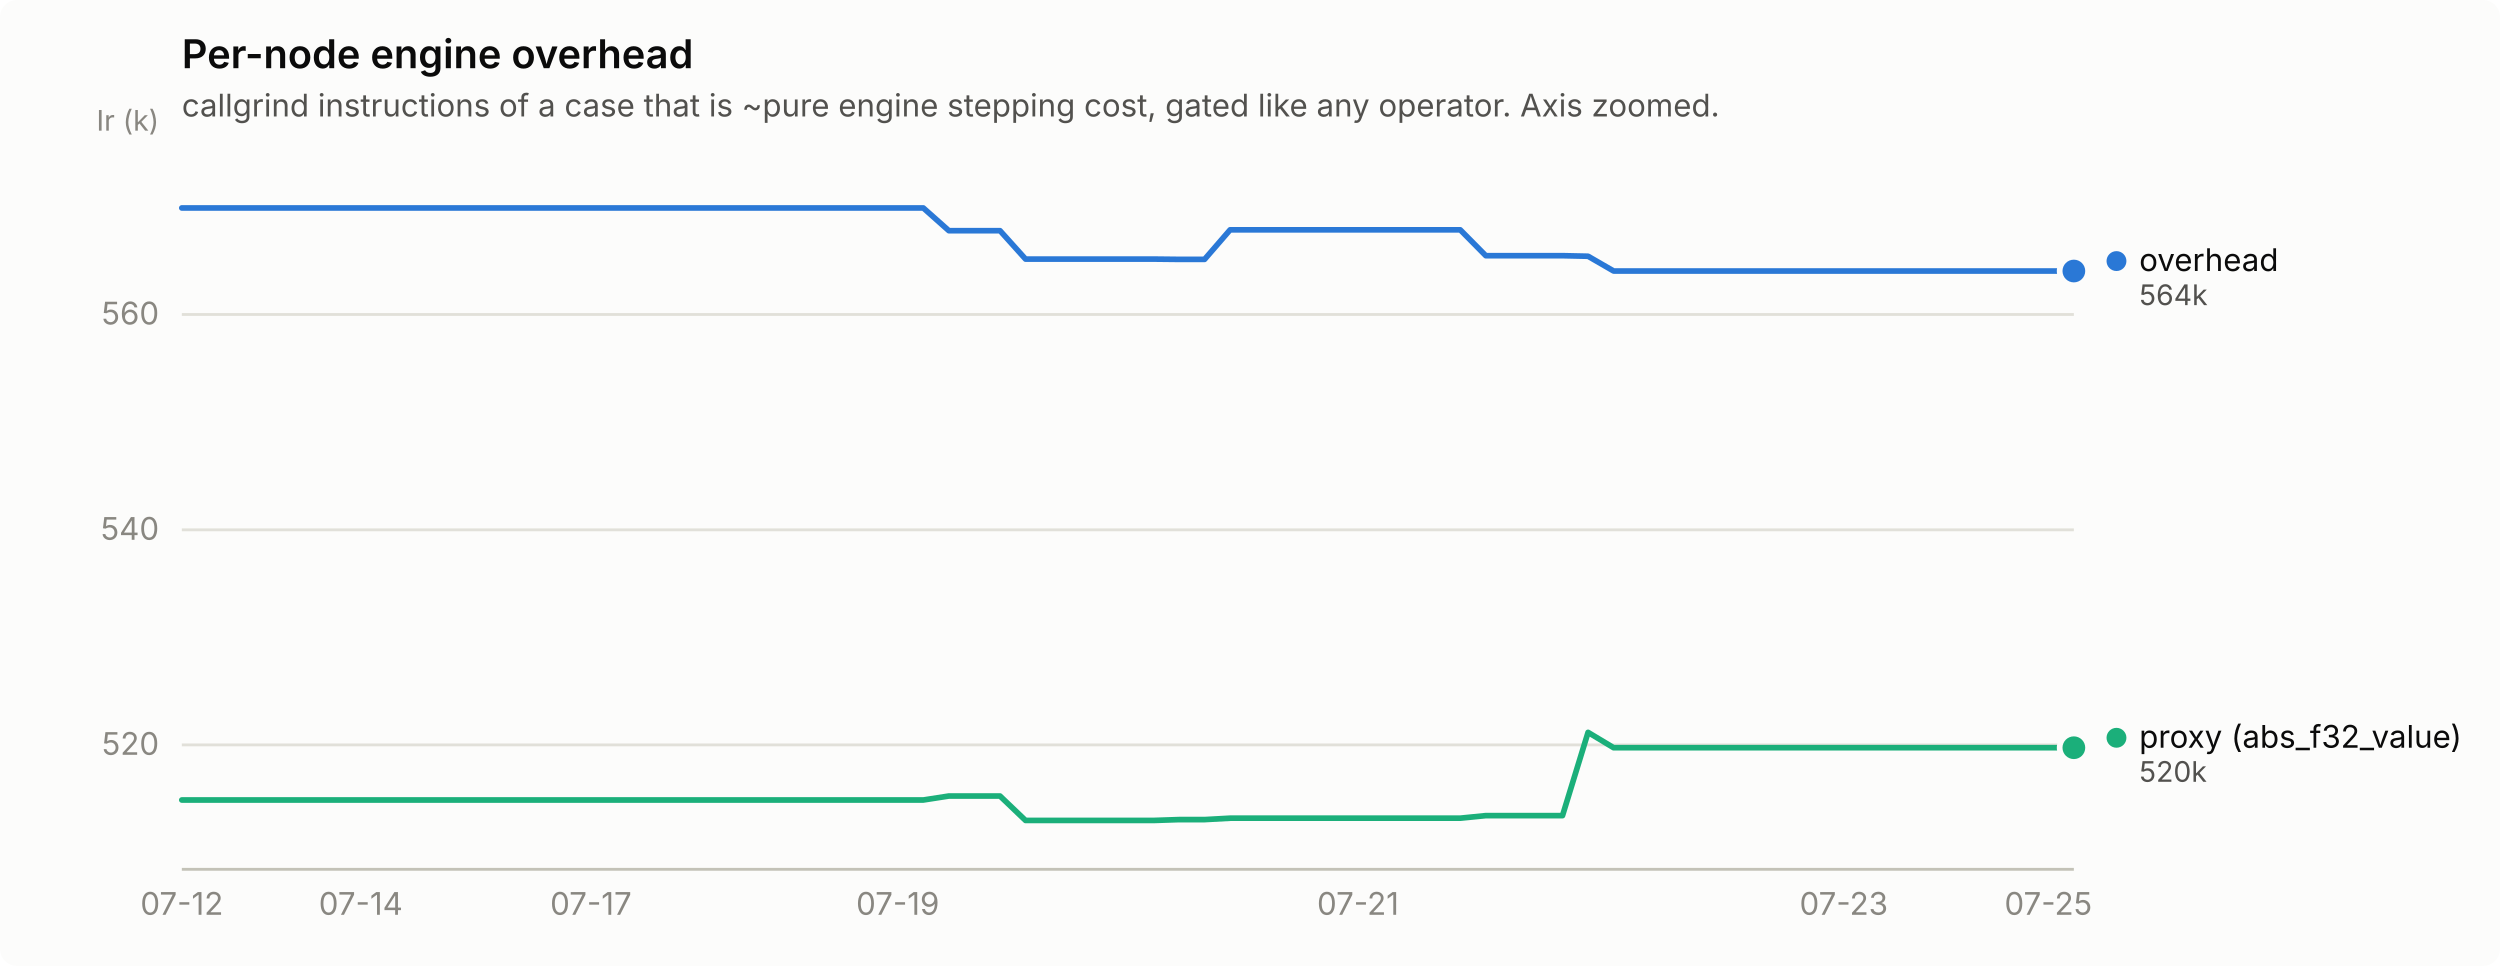
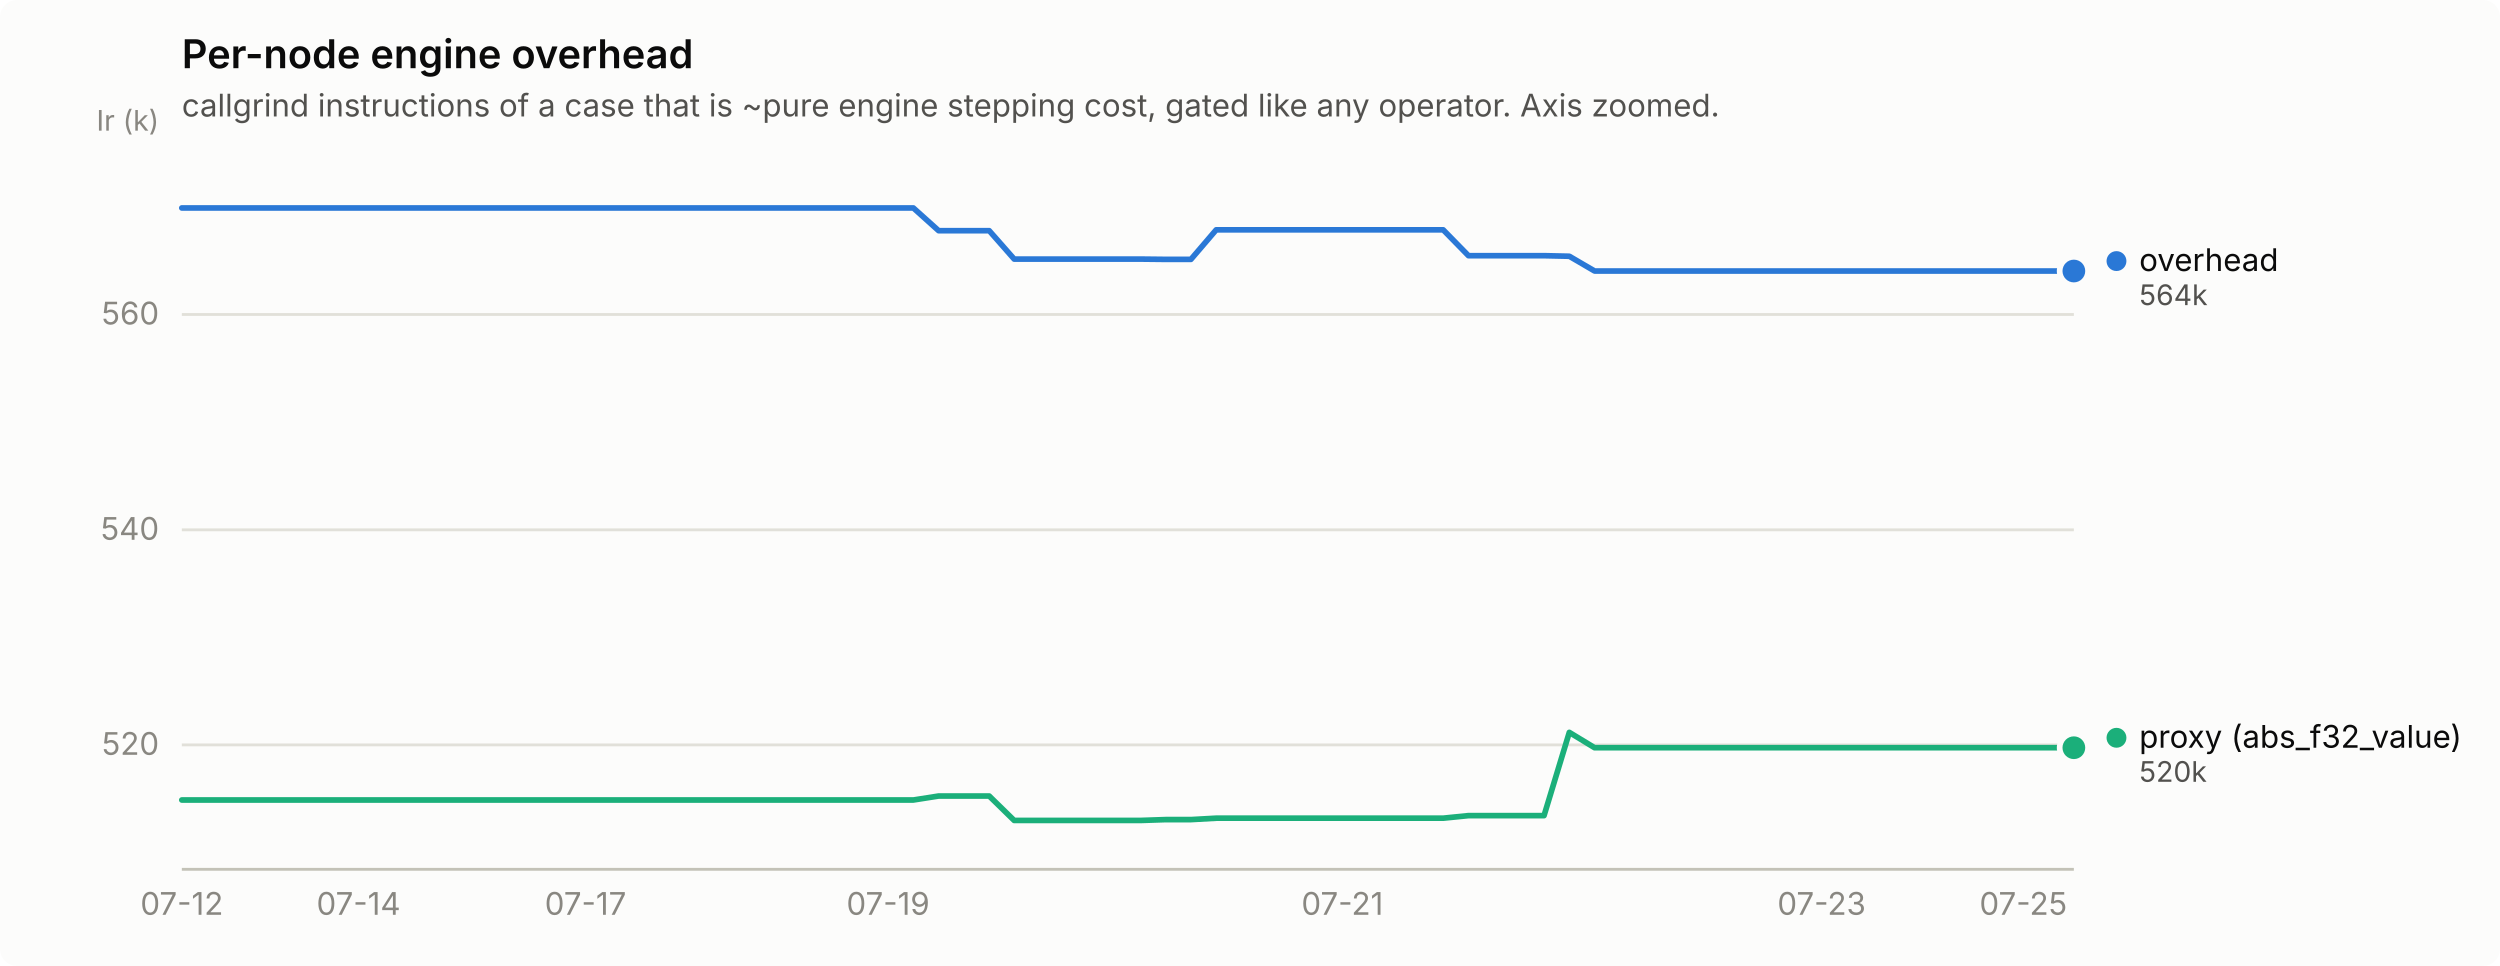
<svg xmlns="http://www.w3.org/2000/svg" width="880" height="340" viewBox="0 0 880 340" role="img" aria-label="Per-node engine overhead">
  <rect width="880" height="340" rx="6" fill="#fcfcfb" />
  <text x="64" y="24" font-family="system-ui, -apple-system, &quot;Segoe UI&quot;, sans-serif" font-size="14" font-weight="600" fill="#0b0b0b">Per-node engine overhead</text>
  <text x="64" y="41" font-family="system-ui, -apple-system, &quot;Segoe UI&quot;, sans-serif" font-size="11" fill="#52514e">callgrind instructions of a case that is ~pure engine stepping cost, gated like any operator. Axis zoomed.</text>
  <line x1="64" y1="262.2" x2="730" y2="262.2" stroke="#e1e0d9" stroke-width="1" />
  <text x="56" y="265.7" text-anchor="end" font-family="system-ui, -apple-system, &quot;Segoe UI&quot;, sans-serif" font-size="11" style="font-variant-numeric: tabular-nums" fill="#898781">520</text>
  <line x1="64" y1="186.5" x2="730" y2="186.5" stroke="#e1e0d9" stroke-width="1" />
  <text x="56" y="190.0" text-anchor="end" font-family="system-ui, -apple-system, &quot;Segoe UI&quot;, sans-serif" font-size="11" style="font-variant-numeric: tabular-nums" fill="#898781">540</text>
  <line x1="64" y1="110.7" x2="730" y2="110.7" stroke="#e1e0d9" stroke-width="1" />
  <text x="56" y="114.2" text-anchor="end" font-family="system-ui, -apple-system, &quot;Segoe UI&quot;, sans-serif" font-size="11" style="font-variant-numeric: tabular-nums" fill="#898781">560</text>
  <text x="56" y="46" text-anchor="end" font-family="system-ui, -apple-system, &quot;Segoe UI&quot;, sans-serif" font-size="10" fill="#898781">Ir (k)</text>
  <line x1="64" y1="306" x2="730" y2="306" stroke="#c3c2b7" stroke-width="1" />
  <text x="64.0" y="322" text-anchor="middle" font-family="system-ui, -apple-system, &quot;Segoe UI&quot;, sans-serif" font-size="11" style="font-variant-numeric: tabular-nums" fill="#898781">07-12</text>
-   <text x="127.0" y="322" text-anchor="middle" font-family="system-ui, -apple-system, &quot;Segoe UI&quot;, sans-serif" font-size="11" style="font-variant-numeric: tabular-nums" fill="#898781">07-14</text>
-   <text x="208.0" y="322" text-anchor="middle" font-family="system-ui, -apple-system, &quot;Segoe UI&quot;, sans-serif" font-size="11" style="font-variant-numeric: tabular-nums" fill="#898781">07-17</text>
-   <text x="316.0" y="322" text-anchor="middle" font-family="system-ui, -apple-system, &quot;Segoe UI&quot;, sans-serif" font-size="11" style="font-variant-numeric: tabular-nums" fill="#898781">07-19</text>
-   <text x="478.0" y="322" text-anchor="middle" font-family="system-ui, -apple-system, &quot;Segoe UI&quot;, sans-serif" font-size="11" style="font-variant-numeric: tabular-nums" fill="#898781">07-21</text>
-   <text x="649.0" y="322" text-anchor="middle" font-family="system-ui, -apple-system, &quot;Segoe UI&quot;, sans-serif" font-size="11" style="font-variant-numeric: tabular-nums" fill="#898781">07-23</text>
-   <text x="721.0" y="322" text-anchor="middle" font-family="system-ui, -apple-system, &quot;Segoe UI&quot;, sans-serif" font-size="11" style="font-variant-numeric: tabular-nums" fill="#898781">07-25</text>
-   <path d="M64.0,73.2 L73.0,73.2 L82.0,73.2 L91.0,73.2 L100.0,73.2 L109.0,73.2 L118.0,73.2 L127.0,73.2 L136.0,73.2 L145.0,73.2 L154.0,73.2 L163.0,73.2 L172.0,73.2 L181.0,73.2 L190.0,73.2 L199.0,73.2 L208.0,73.2 L217.0,73.2 L226.0,73.2 L235.0,73.2 L244.0,73.2 L253.0,73.2 L262.0,73.2 L271.0,73.2 L280.0,73.2 L289.0,73.2 L298.0,73.2 L307.0,73.2 L316.0,73.2 L325.0,73.2 L334.0,81.2 L343.0,81.2 L352.0,81.2 L361.0,91.2 L370.0,91.2 L379.0,91.2 L388.0,91.2 L397.0,91.2 L406.0,91.2 L415.0,91.3 L424.0,91.3 L433.0,80.9 L442.0,80.9 L451.0,80.9 L460.0,80.9 L469.0,80.9 L478.0,80.9 L487.0,80.9 L496.0,80.9 L505.0,80.9 L514.0,80.9 L523.0,90.0 L532.0,90.0 L541.0,90.0 L550.0,90.0 L559.0,90.2 L568.0,95.4 L577.0,95.4 L586.0,95.4 L595.0,95.4 L604.0,95.4 L613.0,95.4 L622.0,95.4 L631.0,95.4 L640.0,95.4 L649.0,95.4 L658.0,95.4 L667.0,95.4 L676.0,95.4 L685.0,95.4 L694.0,95.4 L703.0,95.4 L712.0,95.4 L721.0,95.4 L730.0,95.4" fill="none" stroke="#2a78d6" stroke-width="2" stroke-linejoin="round" stroke-linecap="round" />
+   <text x="126.2" y="322" text-anchor="middle" font-family="system-ui, -apple-system, &quot;Segoe UI&quot;, sans-serif" font-size="11" style="font-variant-numeric: tabular-nums" fill="#898781">07-14</text>
+   <text x="206.1" y="322" text-anchor="middle" font-family="system-ui, -apple-system, &quot;Segoe UI&quot;, sans-serif" font-size="11" style="font-variant-numeric: tabular-nums" fill="#898781">07-17</text>
+   <text x="312.6" y="322" text-anchor="middle" font-family="system-ui, -apple-system, &quot;Segoe UI&quot;, sans-serif" font-size="11" style="font-variant-numeric: tabular-nums" fill="#898781">07-19</text>
+   <text x="472.5" y="322" text-anchor="middle" font-family="system-ui, -apple-system, &quot;Segoe UI&quot;, sans-serif" font-size="11" style="font-variant-numeric: tabular-nums" fill="#898781">07-21</text>
+   <text x="641.2" y="322" text-anchor="middle" font-family="system-ui, -apple-system, &quot;Segoe UI&quot;, sans-serif" font-size="11" style="font-variant-numeric: tabular-nums" fill="#898781">07-23</text>
+   <text x="712.2" y="322" text-anchor="middle" font-family="system-ui, -apple-system, &quot;Segoe UI&quot;, sans-serif" font-size="11" style="font-variant-numeric: tabular-nums" fill="#898781">07-25</text>
+   <path d="M64.0,73.2 L72.9,73.2 L81.8,73.2 L90.6,73.2 L99.5,73.2 L108.4,73.2 L117.3,73.2 L126.2,73.2 L135.0,73.2 L143.9,73.2 L152.8,73.2 L161.7,73.2 L170.6,73.2 L179.4,73.2 L188.3,73.2 L197.2,73.2 L206.1,73.2 L215.0,73.2 L223.8,73.2 L232.7,73.2 L241.6,73.2 L250.5,73.2 L259.4,73.2 L268.2,73.2 L277.1,73.2 L286.0,73.2 L294.9,73.2 L303.8,73.2 L312.6,73.2 L321.5,73.2 L330.4,81.2 L339.3,81.2 L348.2,81.2 L357.0,91.2 L365.9,91.2 L374.8,91.2 L383.7,91.2 L392.6,91.2 L401.4,91.2 L410.3,91.3 L419.2,91.3 L428.1,80.9 L437.0,80.9 L445.8,80.9 L454.7,80.9 L463.6,80.9 L472.5,80.9 L481.4,80.9 L490.2,80.9 L499.1,80.9 L508.0,80.9 L516.9,90.0 L525.8,90.0 L534.6,90.0 L543.5,90.0 L552.4,90.2 L561.3,95.4 L570.2,95.4 L579.0,95.4 L587.9,95.4 L596.8,95.4 L605.7,95.4 L614.6,95.4 L623.4,95.4 L632.3,95.4 L641.2,95.4 L650.1,95.4 L659.0,95.4 L667.8,95.4 L676.7,95.4 L685.6,95.4 L694.5,95.4 L703.4,95.4 L712.2,95.4 L721.1,95.4 L730.0,95.4" fill="none" stroke="#2a78d6" stroke-width="2" stroke-linejoin="round" stroke-linecap="round" />
  <circle cx="730.0" cy="95.4" r="6" fill="#fcfcfb" />
  <circle cx="730.0" cy="95.4" r="4" fill="#2a78d6" />
-   <path d="M64.0,281.6 L73.0,281.6 L82.0,281.6 L91.0,281.6 L100.0,281.6 L109.0,281.6 L118.0,281.6 L127.0,281.6 L136.0,281.6 L145.0,281.6 L154.0,281.6 L163.0,281.6 L172.0,281.6 L181.0,281.6 L190.0,281.6 L199.0,281.6 L208.0,281.6 L217.0,281.6 L226.0,281.6 L235.0,281.6 L244.0,281.6 L253.0,281.6 L262.0,281.6 L271.0,281.6 L280.0,281.6 L289.0,281.6 L298.0,281.6 L307.0,281.6 L316.0,281.6 L325.0,281.6 L334.0,280.2 L343.0,280.2 L352.0,280.2 L361.0,288.8 L370.0,288.8 L379.0,288.8 L388.0,288.8 L397.0,288.8 L406.0,288.8 L415.0,288.5 L424.0,288.5 L433.0,288.0 L442.0,288.0 L451.0,288.0 L460.0,288.0 L469.0,288.0 L478.0,288.0 L487.0,288.0 L496.0,288.0 L505.0,288.0 L514.0,288.0 L523.0,287.1 L532.0,287.1 L541.0,287.1 L550.0,287.1 L559.0,257.8 L568.0,263.2 L577.0,263.2 L586.0,263.2 L595.0,263.2 L604.0,263.2 L613.0,263.2 L622.0,263.2 L631.0,263.2 L640.0,263.2 L649.0,263.2 L658.0,263.2 L667.0,263.2 L676.0,263.2 L685.0,263.2 L694.0,263.2 L703.0,263.2 L712.0,263.2 L721.0,263.2 L730.0,263.2" fill="none" stroke="#1baf7a" stroke-width="2" stroke-linejoin="round" stroke-linecap="round" />
+   <path d="M64.0,281.6 L72.9,281.6 L81.8,281.6 L90.6,281.6 L99.5,281.6 L108.4,281.6 L117.3,281.6 L126.2,281.6 L135.0,281.6 L143.9,281.6 L152.8,281.6 L161.7,281.6 L170.6,281.6 L179.4,281.6 L188.3,281.6 L197.2,281.6 L206.1,281.6 L215.0,281.6 L223.8,281.6 L232.7,281.6 L241.6,281.6 L250.5,281.6 L259.4,281.6 L268.2,281.6 L277.1,281.6 L286.0,281.6 L294.9,281.6 L303.8,281.6 L312.6,281.6 L321.5,281.6 L330.4,280.2 L339.3,280.2 L348.2,280.2 L357.0,288.8 L365.9,288.8 L374.8,288.8 L383.7,288.8 L392.6,288.8 L401.4,288.8 L410.3,288.5 L419.2,288.5 L428.1,288.0 L437.0,288.0 L445.8,288.0 L454.7,288.0 L463.6,288.0 L472.5,288.0 L481.4,288.0 L490.2,288.0 L499.1,288.0 L508.0,288.0 L516.9,287.1 L525.8,287.1 L534.6,287.1 L543.5,287.1 L552.4,257.8 L561.3,263.2 L570.2,263.2 L579.0,263.2 L587.9,263.2 L596.8,263.2 L605.7,263.2 L614.6,263.2 L623.4,263.2 L632.3,263.2 L641.2,263.2 L650.1,263.2 L659.0,263.2 L667.8,263.2 L676.7,263.2 L685.6,263.2 L694.5,263.2 L703.4,263.2 L712.2,263.2 L721.1,263.2 L730.0,263.2" fill="none" stroke="#1baf7a" stroke-width="2" stroke-linejoin="round" stroke-linecap="round" />
  <circle cx="730.0" cy="263.2" r="6" fill="#fcfcfb" />
  <circle cx="730.0" cy="263.2" r="4" fill="#1baf7a" />
  <circle cx="745.0" cy="91.9" r="3.5" fill="#2a78d6" />
  <text x="753.0" y="95.4" font-family="system-ui, -apple-system, &quot;Segoe UI&quot;, sans-serif" font-size="11" fill="#0b0b0b">overhead</text>
  <text x="753.0" y="107.4" font-family="system-ui, -apple-system, &quot;Segoe UI&quot;, sans-serif" font-size="10" style="font-variant-numeric: tabular-nums" fill="#52514e">564k</text>
  <circle cx="745.0" cy="259.7" r="3.5" fill="#1baf7a" />
  <text x="753.0" y="263.2" font-family="system-ui, -apple-system, &quot;Segoe UI&quot;, sans-serif" font-size="11" fill="#0b0b0b">proxy (abs_f32_value)</text>
  <text x="753.0" y="275.2" font-family="system-ui, -apple-system, &quot;Segoe UI&quot;, sans-serif" font-size="10" style="font-variant-numeric: tabular-nums" fill="#52514e">520k</text>
</svg>
